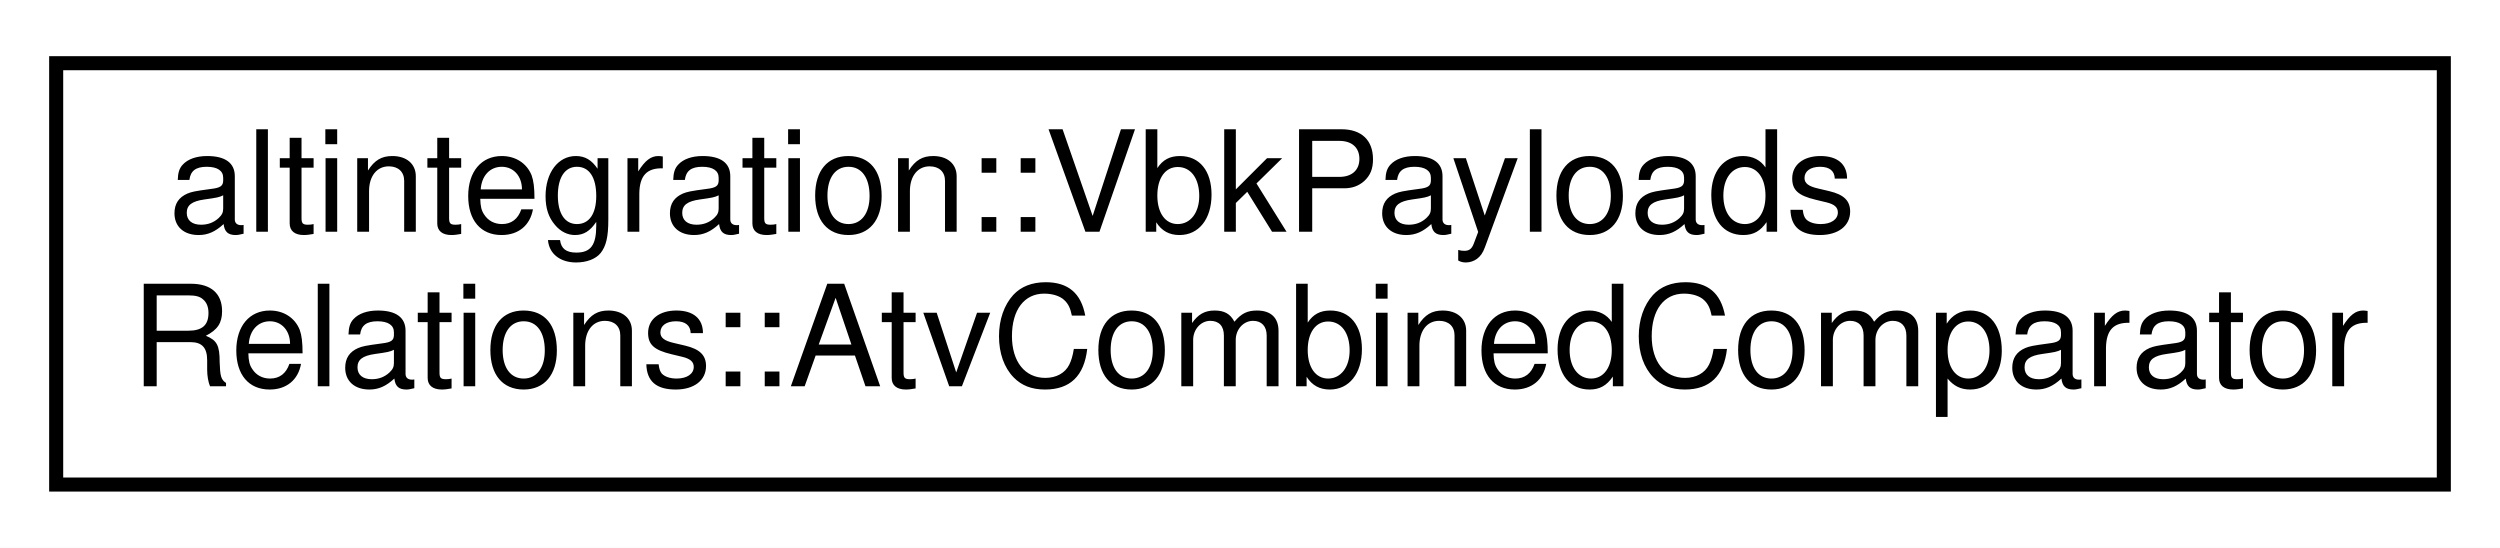
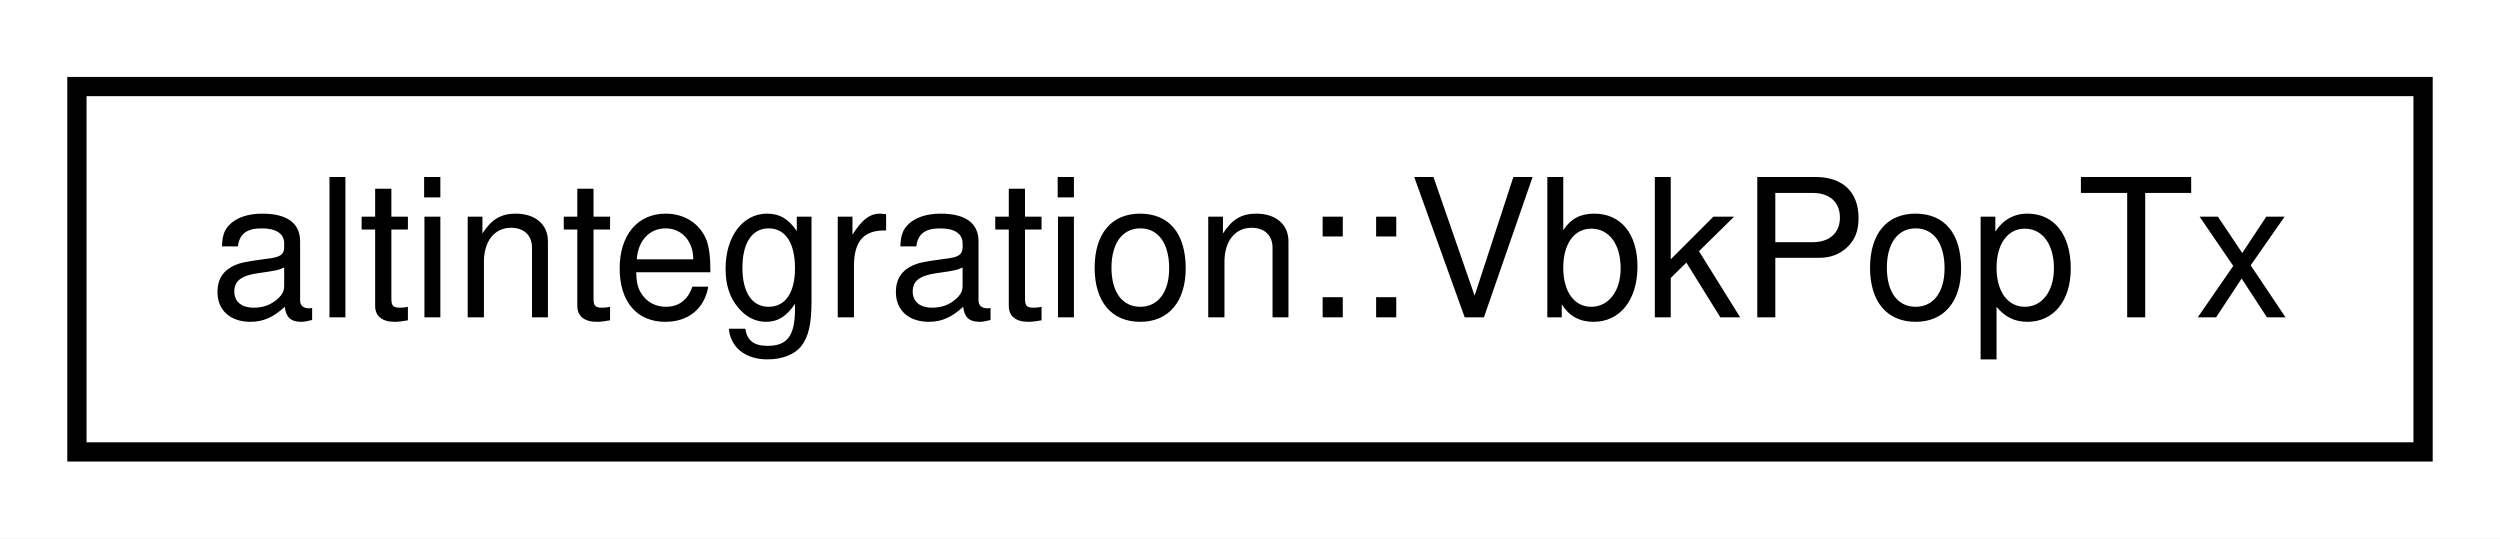
- <svg xmlns="http://www.w3.org/2000/svg" xmlns:xlink="http://www.w3.org/1999/xlink" width="178pt" height="39pt" viewBox="0.00 0.00 178.00 39.00">
-   <g id="graph0" class="graph" transform="scale(1 1) rotate(0) translate(4 35)">
-     <polygon fill="white" stroke="transparent" points="-4,4 -4,-35 174,-35 174,4 -4,4" />
+ <svg xmlns="http://www.w3.org/2000/svg" xmlns:xlink="http://www.w3.org/1999/xlink" width="130pt" height="28pt" viewBox="0.00 0.00 130.00 28.00">
+   <g id="graph0" class="graph" transform="scale(1 1) rotate(0) translate(4 24)">
+     <polygon fill="white" stroke="transparent" points="-4,4 -4,-24 126,-24 126,4 -4,4" />
    <g id="node1" class="node">
      <g id="a_node1">
-         <a xlink:href="structaltintegration_1_1VbkPayloadsRelations_1_1AtvCombinedComparator.html" target="_top" xlink:title=" ">
-           <polygon fill="white" stroke="black" points="0,-0.5 0,-30.5 170,-30.5 170,-0.5 0,-0.5" />
-           <text text-anchor="start" x="8" y="-18.5" font-family="Helvetica,sans-Serif" font-size="10.00">altintegration::VbkPayloads</text>
-           <text text-anchor="middle" x="85" y="-7.5" font-family="Helvetica,sans-Serif" font-size="10.00">Relations::AtvCombinedComparator</text>
+         <a xlink:href="structaltintegration_1_1VbkPopTx.html" target="_top" xlink:title="Veriblock POP transaction, which endorses VBK block in BTC blockchain.">
+           <polygon fill="white" stroke="black" points="0,-0.5 0,-19.5 122,-19.5 122,-0.5 0,-0.5" />
+           <text text-anchor="middle" x="61" y="-7.5" font-family="Helvetica,sans-Serif" font-size="10.00">altintegration::VbkPopTx</text>
        </a>
      </g>
    </g>
  </g>
</svg>
